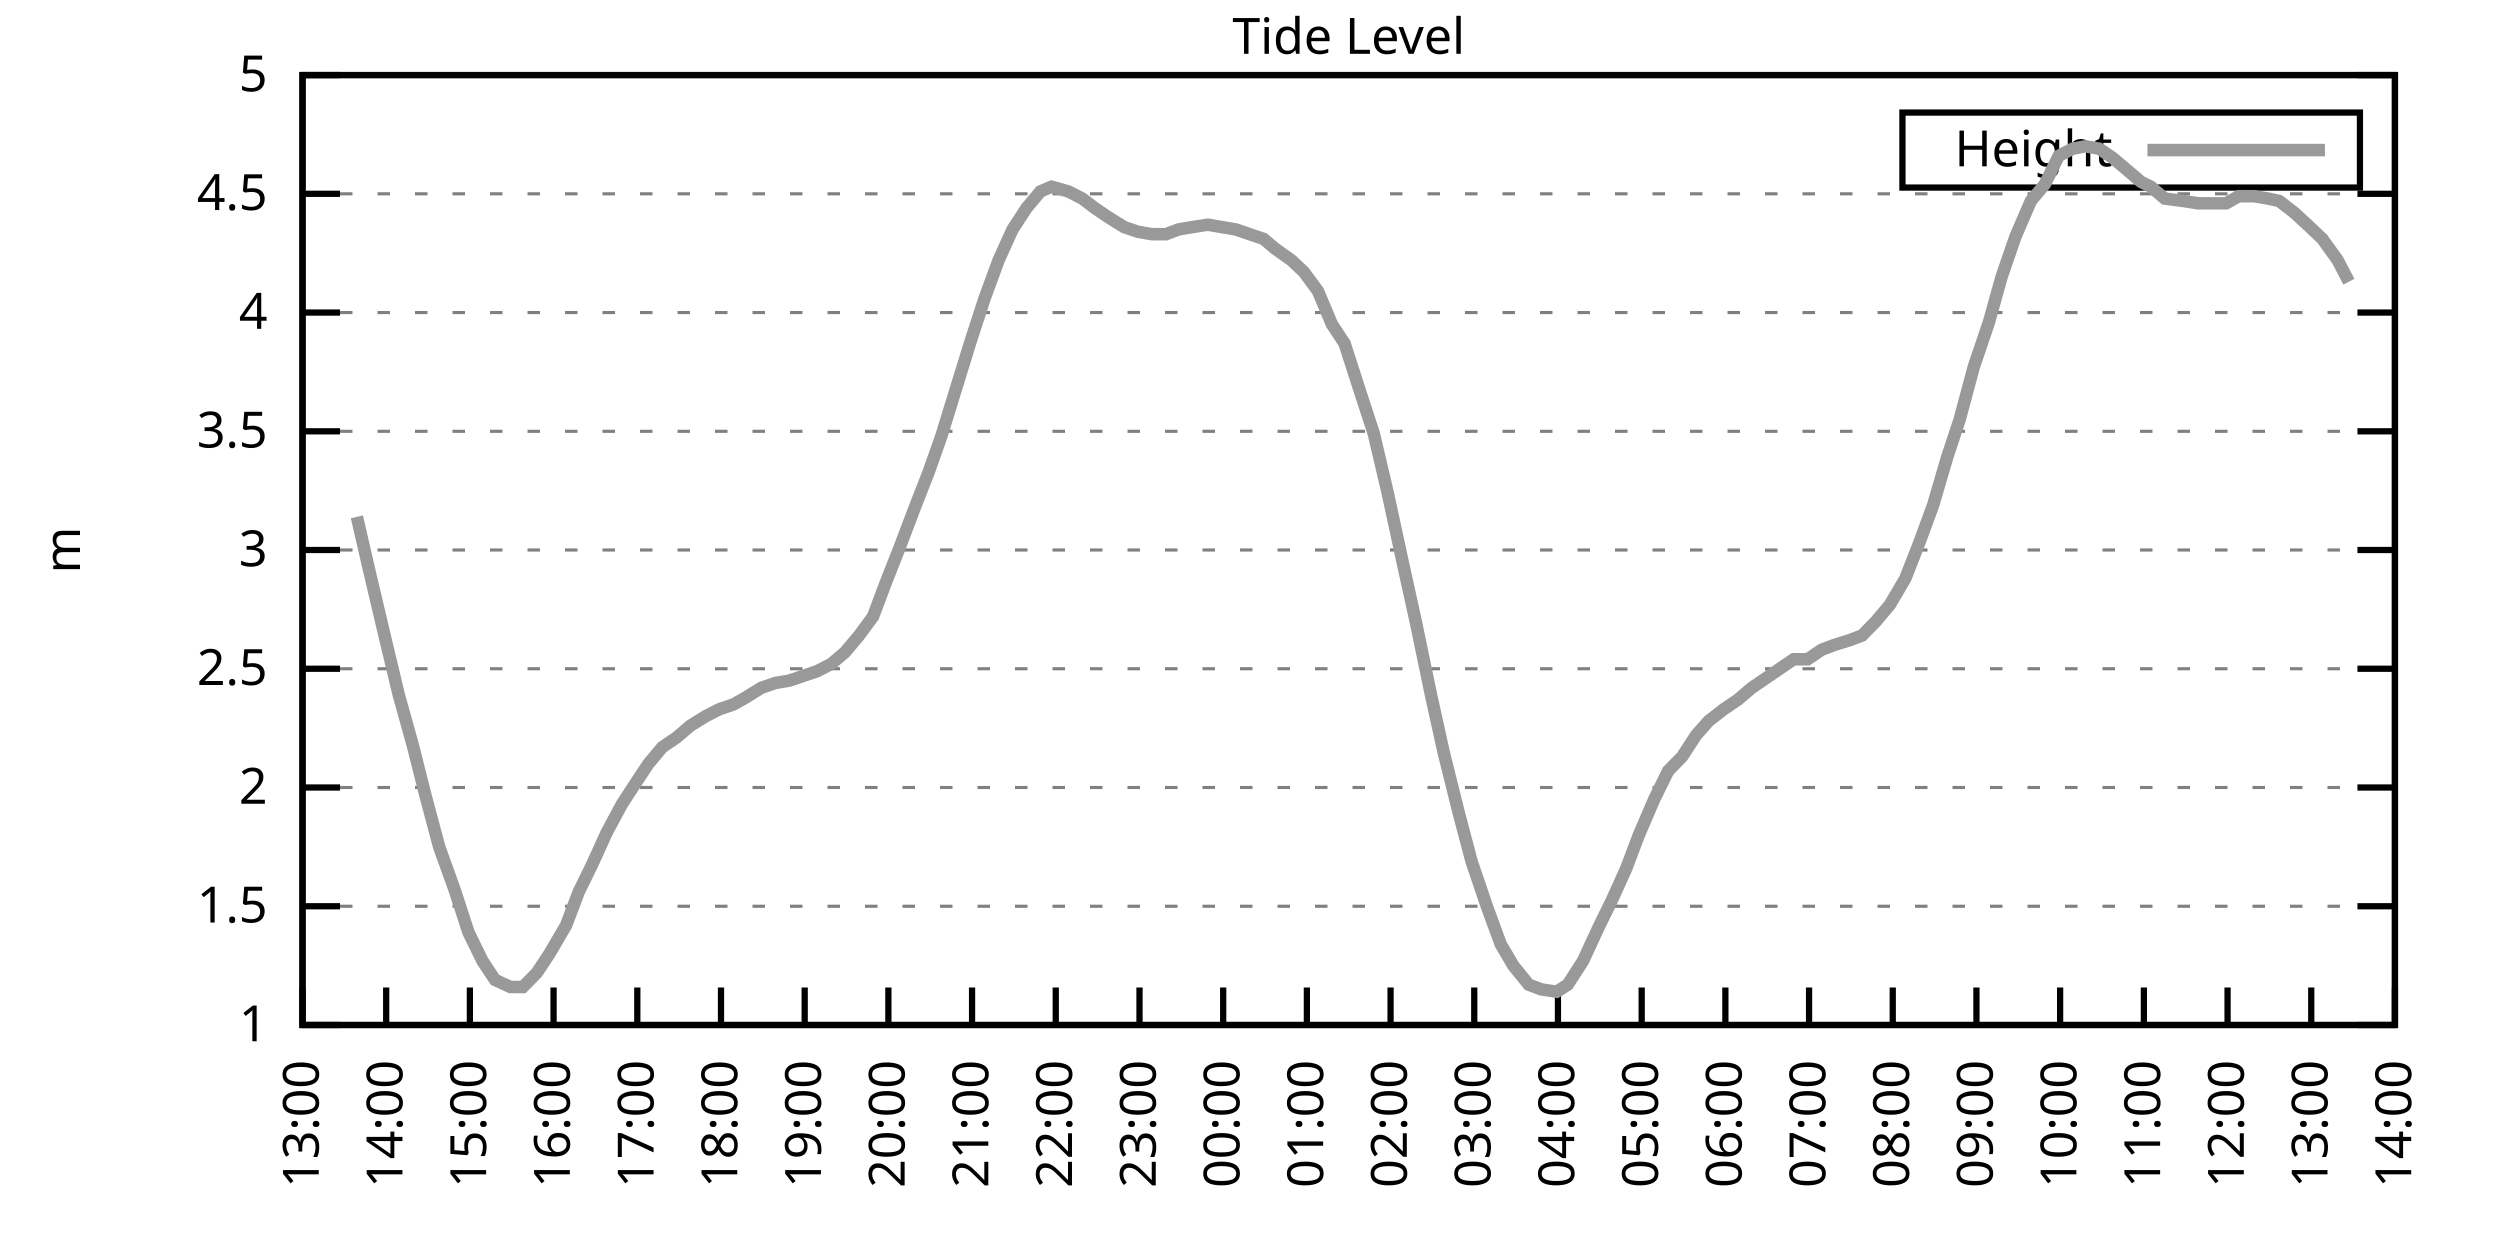
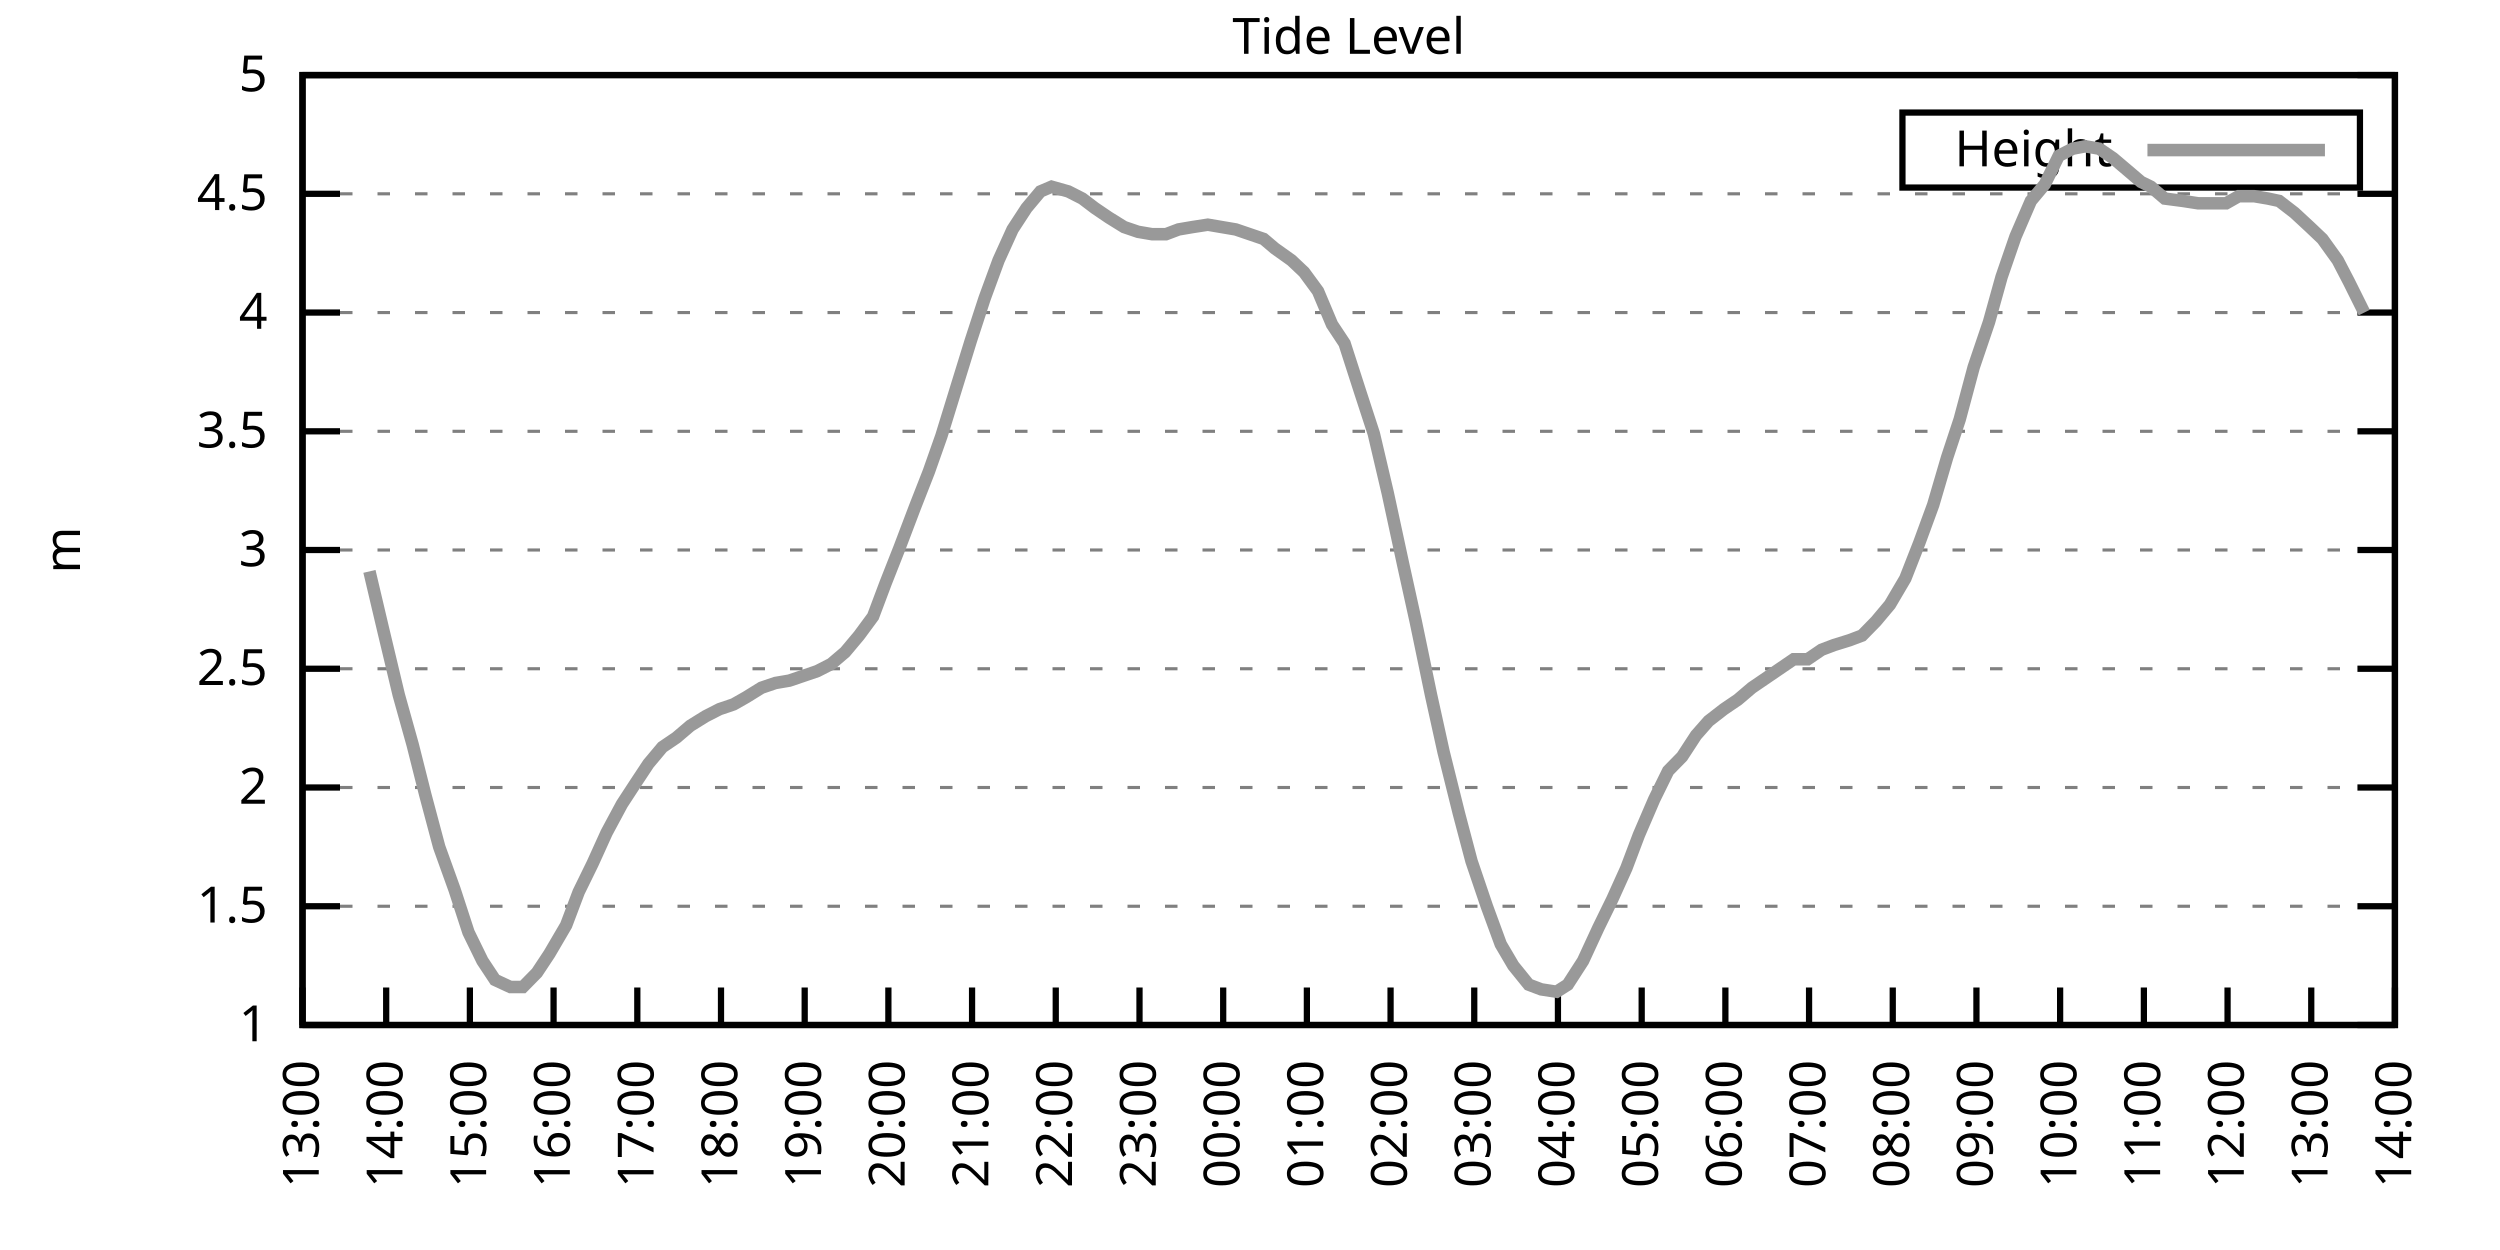
<svg xmlns="http://www.w3.org/2000/svg" xmlns:xlink="http://www.w3.org/1999/xlink" width="400" height="200" viewBox="0 0 400 200">
  <g id="gnuplot_canvas">
    <rect x="0" y="0" width="400" height="200" fill="none" />
    <defs>
      <circle id="gpDot" r="0.5" stroke-width="0.5" stroke="currentColor" />
      <path id="gpPt0" stroke-width="0.333" stroke="currentColor" d="M-1,0 h2 M0,-1 v2" />
      <path id="gpPt1" stroke-width="0.333" stroke="currentColor" d="M-1,-1 L1,1 M1,-1 L-1,1" />
      <path id="gpPt2" stroke-width="0.333" stroke="currentColor" d="M-1,0 L1,0 M0,-1 L0,1 M-1,-1 L1,1 M-1,1 L1,-1" />
      <rect id="gpPt3" stroke-width="0.333" stroke="currentColor" x="-1" y="-1" width="2" height="2" />
      <rect id="gpPt4" stroke-width="0.333" stroke="currentColor" fill="currentColor" x="-1" y="-1" width="2" height="2" />
      <circle id="gpPt5" stroke-width="0.333" stroke="currentColor" cx="0" cy="0" r="1" />
      <use xlink:href="#gpPt5" id="gpPt6" fill="currentColor" stroke="none" />
      <path id="gpPt7" stroke-width="0.333" stroke="currentColor" d="M0,-1.33 L-1.33,0.67 L1.33,0.67 z" />
      <use xlink:href="#gpPt7" id="gpPt8" fill="currentColor" stroke="none" />
      <use xlink:href="#gpPt7" id="gpPt9" stroke="currentColor" transform="rotate(180)" />
      <use xlink:href="#gpPt9" id="gpPt10" fill="currentColor" stroke="none" />
      <use xlink:href="#gpPt3" id="gpPt11" stroke="currentColor" transform="rotate(45)" />
      <use xlink:href="#gpPt11" id="gpPt12" fill="currentColor" stroke="none" />
      <path id="gpPt13" stroke-width="0.333" stroke="currentColor" d="M0,1.330 L1.265,0.411 L0.782,-1.067 L-0.782,-1.076 L-1.265,0.411 z" />
      <use xlink:href="#gpPt13" id="gpPt14" fill="currentColor" stroke="none" />
      <filter id="textbox" filterUnits="objectBoundingBox" x="0" y="0" height="1" width="1">
        <feFlood flood-color="white" flood-opacity="1" result="bgnd" />
        <feComposite in="SourceGraphic" in2="bgnd" operator="atop" />
      </filter>
      <filter id="greybox" filterUnits="objectBoundingBox" x="0" y="0" height="1" width="1">
        <feFlood flood-color="lightgrey" flood-opacity="1" result="grey" />
        <feComposite in="SourceGraphic" in2="grey" operator="atop" />
      </filter>
    </defs>
    <g fill="none" color="white" stroke="currentColor" stroke-width="1.00" stroke-linecap="butt" stroke-linejoin="miter">
</g>
    <g fill="none" color="black" stroke="currentColor" stroke-width="1.00" stroke-linecap="butt" stroke-linejoin="miter">
      <g stroke="none" shape-rendering="crispEdges">
        <polygon fill="rgb(255, 255, 255)" points="48.40,164.00 383.18,164.00 383.18,12.02 48.40,12.02 " />
      </g>
    </g>
    <g fill="none" color="black" stroke="currentColor" stroke-width="1.00" stroke-linecap="butt" stroke-linejoin="miter">
</g>
    <g fill="none" color="black" stroke="black" stroke-width="0.50" stroke-linecap="butt" stroke-linejoin="miter">
</g>
    <g fill="none" color="gray" stroke="currentColor" stroke-width="0.50" stroke-linecap="butt" stroke-linejoin="miter">
      <path stroke="gray" stroke-dasharray="2,4" class="gridline" d="M48.40,164.00 L383.19,164.00  " />
    </g>
    <g fill="none" color="gray" stroke="gray" stroke-width="1.00" stroke-linecap="butt" stroke-linejoin="miter">
</g>
    <g fill="none" color="black" stroke="currentColor" stroke-width="1.00" stroke-linecap="butt" stroke-linejoin="miter">
      <path stroke="black" d="M48.40,164.00 L54.40,164.00 M383.19,164.00 L377.19,164.00  " />
      <g transform="translate(42.80,166.60)" stroke="none" fill="black" font-family="Sans" font-size="8.00" text-anchor="end">
        <text>
          <tspan font-family="Sans"> 1</tspan>
        </text>
      </g>
    </g>
    <g fill="none" color="black" stroke="currentColor" stroke-width="1.00" stroke-linecap="butt" stroke-linejoin="miter">
</g>
    <g fill="none" color="black" stroke="black" stroke-width="0.50" stroke-linecap="butt" stroke-linejoin="miter">
</g>
    <g fill="none" color="gray" stroke="currentColor" stroke-width="0.50" stroke-linecap="butt" stroke-linejoin="miter">
      <path stroke="gray" stroke-dasharray="2,4" class="gridline" d="M48.40,145.00 L383.19,145.00  " />
    </g>
    <g fill="none" color="gray" stroke="gray" stroke-width="1.00" stroke-linecap="butt" stroke-linejoin="miter">
</g>
    <g fill="none" color="black" stroke="currentColor" stroke-width="1.00" stroke-linecap="butt" stroke-linejoin="miter">
      <path stroke="black" d="M48.40,145.00 L54.40,145.00 M383.19,145.00 L377.19,145.00  " />
      <g transform="translate(42.80,147.60)" stroke="none" fill="black" font-family="Sans" font-size="8.00" text-anchor="end">
        <text>
          <tspan font-family="Sans"> 1.5</tspan>
        </text>
      </g>
    </g>
    <g fill="none" color="black" stroke="currentColor" stroke-width="1.00" stroke-linecap="butt" stroke-linejoin="miter">
</g>
    <g fill="none" color="black" stroke="black" stroke-width="0.50" stroke-linecap="butt" stroke-linejoin="miter">
</g>
    <g fill="none" color="gray" stroke="currentColor" stroke-width="0.50" stroke-linecap="butt" stroke-linejoin="miter">
      <path stroke="gray" stroke-dasharray="2,4" class="gridline" d="M48.40,126.00 L383.19,126.00  " />
    </g>
    <g fill="none" color="gray" stroke="gray" stroke-width="1.00" stroke-linecap="butt" stroke-linejoin="miter">
</g>
    <g fill="none" color="black" stroke="currentColor" stroke-width="1.00" stroke-linecap="butt" stroke-linejoin="miter">
      <path stroke="black" d="M48.40,126.00 L54.40,126.00 M383.19,126.00 L377.19,126.00  " />
      <g transform="translate(42.80,128.60)" stroke="none" fill="black" font-family="Sans" font-size="8.00" text-anchor="end">
        <text>
          <tspan font-family="Sans"> 2</tspan>
        </text>
      </g>
    </g>
    <g fill="none" color="black" stroke="currentColor" stroke-width="1.00" stroke-linecap="butt" stroke-linejoin="miter">
</g>
    <g fill="none" color="black" stroke="black" stroke-width="0.50" stroke-linecap="butt" stroke-linejoin="miter">
</g>
    <g fill="none" color="gray" stroke="currentColor" stroke-width="0.50" stroke-linecap="butt" stroke-linejoin="miter">
      <path stroke="gray" stroke-dasharray="2,4" class="gridline" d="M48.40,107.00 L383.19,107.00  " />
    </g>
    <g fill="none" color="gray" stroke="gray" stroke-width="1.00" stroke-linecap="butt" stroke-linejoin="miter">
</g>
    <g fill="none" color="black" stroke="currentColor" stroke-width="1.00" stroke-linecap="butt" stroke-linejoin="miter">
      <path stroke="black" d="M48.40,107.00 L54.40,107.00 M383.19,107.00 L377.19,107.00  " />
      <g transform="translate(42.80,109.60)" stroke="none" fill="black" font-family="Sans" font-size="8.00" text-anchor="end">
        <text>
          <tspan font-family="Sans"> 2.5</tspan>
        </text>
      </g>
    </g>
    <g fill="none" color="black" stroke="currentColor" stroke-width="1.00" stroke-linecap="butt" stroke-linejoin="miter">
</g>
    <g fill="none" color="black" stroke="black" stroke-width="0.50" stroke-linecap="butt" stroke-linejoin="miter">
</g>
    <g fill="none" color="gray" stroke="currentColor" stroke-width="0.50" stroke-linecap="butt" stroke-linejoin="miter">
      <path stroke="gray" stroke-dasharray="2,4" class="gridline" d="M48.40,88.00 L383.19,88.00  " />
    </g>
    <g fill="none" color="gray" stroke="gray" stroke-width="1.00" stroke-linecap="butt" stroke-linejoin="miter">
</g>
    <g fill="none" color="black" stroke="currentColor" stroke-width="1.00" stroke-linecap="butt" stroke-linejoin="miter">
      <path stroke="black" d="M48.40,88.00 L54.40,88.00 M383.19,88.00 L377.19,88.00  " />
      <g transform="translate(42.80,90.60)" stroke="none" fill="black" font-family="Sans" font-size="8.00" text-anchor="end">
        <text>
          <tspan font-family="Sans"> 3</tspan>
        </text>
      </g>
    </g>
    <g fill="none" color="black" stroke="currentColor" stroke-width="1.00" stroke-linecap="butt" stroke-linejoin="miter">
</g>
    <g fill="none" color="black" stroke="black" stroke-width="0.50" stroke-linecap="butt" stroke-linejoin="miter">
</g>
    <g fill="none" color="gray" stroke="currentColor" stroke-width="0.50" stroke-linecap="butt" stroke-linejoin="miter">
      <path stroke="gray" stroke-dasharray="2,4" class="gridline" d="M48.40,69.01 L383.19,69.01  " />
    </g>
    <g fill="none" color="gray" stroke="gray" stroke-width="1.00" stroke-linecap="butt" stroke-linejoin="miter">
</g>
    <g fill="none" color="black" stroke="currentColor" stroke-width="1.00" stroke-linecap="butt" stroke-linejoin="miter">
      <path stroke="black" d="M48.40,69.01 L54.40,69.01 M383.19,69.01 L377.19,69.01  " />
      <g transform="translate(42.80,71.61)" stroke="none" fill="black" font-family="Sans" font-size="8.00" text-anchor="end">
        <text>
          <tspan font-family="Sans"> 3.5</tspan>
        </text>
      </g>
    </g>
    <g fill="none" color="black" stroke="currentColor" stroke-width="1.00" stroke-linecap="butt" stroke-linejoin="miter">
</g>
    <g fill="none" color="black" stroke="black" stroke-width="0.50" stroke-linecap="butt" stroke-linejoin="miter">
</g>
    <g fill="none" color="gray" stroke="currentColor" stroke-width="0.50" stroke-linecap="butt" stroke-linejoin="miter">
      <path stroke="gray" stroke-dasharray="2,4" class="gridline" d="M48.40,50.01 L383.19,50.01  " />
    </g>
    <g fill="none" color="gray" stroke="gray" stroke-width="1.00" stroke-linecap="butt" stroke-linejoin="miter">
</g>
    <g fill="none" color="black" stroke="currentColor" stroke-width="1.00" stroke-linecap="butt" stroke-linejoin="miter">
      <path stroke="black" d="M48.40,50.01 L54.40,50.01 M383.19,50.01 L377.19,50.01  " />
      <g transform="translate(42.80,52.61)" stroke="none" fill="black" font-family="Sans" font-size="8.00" text-anchor="end">
        <text>
          <tspan font-family="Sans"> 4</tspan>
        </text>
      </g>
    </g>
    <g fill="none" color="black" stroke="currentColor" stroke-width="1.00" stroke-linecap="butt" stroke-linejoin="miter">
</g>
    <g fill="none" color="black" stroke="black" stroke-width="0.50" stroke-linecap="butt" stroke-linejoin="miter">
</g>
    <g fill="none" color="gray" stroke="currentColor" stroke-width="0.50" stroke-linecap="butt" stroke-linejoin="miter">
      <path stroke="gray" stroke-dasharray="2,4" class="gridline" d="M48.40,31.01 L383.19,31.01  " />
    </g>
    <g fill="none" color="gray" stroke="gray" stroke-width="1.00" stroke-linecap="butt" stroke-linejoin="miter">
</g>
    <g fill="none" color="black" stroke="currentColor" stroke-width="1.00" stroke-linecap="butt" stroke-linejoin="miter">
      <path stroke="black" d="M48.40,31.01 L54.40,31.01 M383.19,31.01 L377.19,31.01  " />
      <g transform="translate(42.80,33.61)" stroke="none" fill="black" font-family="Sans" font-size="8.00" text-anchor="end">
        <text>
          <tspan font-family="Sans"> 4.5</tspan>
        </text>
      </g>
    </g>
    <g fill="none" color="black" stroke="currentColor" stroke-width="1.00" stroke-linecap="butt" stroke-linejoin="miter">
</g>
    <g fill="none" color="black" stroke="black" stroke-width="0.50" stroke-linecap="butt" stroke-linejoin="miter">
</g>
    <g fill="none" color="gray" stroke="currentColor" stroke-width="0.50" stroke-linecap="butt" stroke-linejoin="miter">
      <path stroke="gray" stroke-dasharray="2,4" class="gridline" d="M48.40,12.01 L383.19,12.01  " />
    </g>
    <g fill="none" color="gray" stroke="gray" stroke-width="1.00" stroke-linecap="butt" stroke-linejoin="miter">
</g>
    <g fill="none" color="black" stroke="currentColor" stroke-width="1.00" stroke-linecap="butt" stroke-linejoin="miter">
      <path stroke="black" d="M48.40,12.01 L54.40,12.01 M383.19,12.01 L377.19,12.01  " />
      <g transform="translate(42.80,14.61)" stroke="none" fill="black" font-family="Sans" font-size="8.00" text-anchor="end">
        <text>
          <tspan font-family="Sans"> 5</tspan>
        </text>
      </g>
    </g>
    <g fill="none" color="black" stroke="currentColor" stroke-width="1.00" stroke-linecap="butt" stroke-linejoin="miter">
      <path stroke="black" d="M48.40,164.00 L48.40,158.00  " />
      <g transform="translate(51.00,169.60) rotate(270.00)" stroke="none" fill="black" font-family="Sans" font-size="8.00" text-anchor="end">
        <text>
          <tspan font-family="Sans">13:00</tspan>
        </text>
      </g>
    </g>
    <g fill="none" color="black" stroke="currentColor" stroke-width="1.00" stroke-linecap="butt" stroke-linejoin="miter">
      <path stroke="black" d="M61.79,164.00 L61.79,158.00  " />
      <g transform="translate(64.39,169.60) rotate(270.00)" stroke="none" fill="black" font-family="Sans" font-size="8.00" text-anchor="end">
        <text>
          <tspan font-family="Sans">14:00</tspan>
        </text>
      </g>
    </g>
    <g fill="none" color="black" stroke="currentColor" stroke-width="1.00" stroke-linecap="butt" stroke-linejoin="miter">
      <path stroke="black" d="M75.18,164.00 L75.18,158.00  " />
      <g transform="translate(77.78,169.60) rotate(270.00)" stroke="none" fill="black" font-family="Sans" font-size="8.00" text-anchor="end">
        <text>
          <tspan font-family="Sans">15:00</tspan>
        </text>
      </g>
    </g>
    <g fill="none" color="black" stroke="currentColor" stroke-width="1.00" stroke-linecap="butt" stroke-linejoin="miter">
      <path stroke="black" d="M88.57,164.00 L88.57,158.00  " />
      <g transform="translate(91.17,169.60) rotate(270.00)" stroke="none" fill="black" font-family="Sans" font-size="8.00" text-anchor="end">
        <text>
          <tspan font-family="Sans">16:00</tspan>
        </text>
      </g>
    </g>
    <g fill="none" color="black" stroke="currentColor" stroke-width="1.00" stroke-linecap="butt" stroke-linejoin="miter">
      <path stroke="black" d="M101.97,164.00 L101.97,158.00  " />
      <g transform="translate(104.57,169.60) rotate(270.00)" stroke="none" fill="black" font-family="Sans" font-size="8.00" text-anchor="end">
        <text>
          <tspan font-family="Sans">17:00</tspan>
        </text>
      </g>
    </g>
    <g fill="none" color="black" stroke="currentColor" stroke-width="1.00" stroke-linecap="butt" stroke-linejoin="miter">
      <path stroke="black" d="M115.36,164.00 L115.36,158.00  " />
      <g transform="translate(117.96,169.60) rotate(270.00)" stroke="none" fill="black" font-family="Sans" font-size="8.00" text-anchor="end">
        <text>
          <tspan font-family="Sans">18:00</tspan>
        </text>
      </g>
    </g>
    <g fill="none" color="black" stroke="currentColor" stroke-width="1.00" stroke-linecap="butt" stroke-linejoin="miter">
      <path stroke="black" d="M128.75,164.00 L128.75,158.00  " />
      <g transform="translate(131.35,169.60) rotate(270.00)" stroke="none" fill="black" font-family="Sans" font-size="8.00" text-anchor="end">
        <text>
          <tspan font-family="Sans">19:00</tspan>
        </text>
      </g>
    </g>
    <g fill="none" color="black" stroke="currentColor" stroke-width="1.00" stroke-linecap="butt" stroke-linejoin="miter">
      <path stroke="black" d="M142.14,164.00 L142.14,158.00  " />
      <g transform="translate(144.74,169.60) rotate(270.00)" stroke="none" fill="black" font-family="Sans" font-size="8.00" text-anchor="end">
        <text>
          <tspan font-family="Sans">20:00</tspan>
        </text>
      </g>
    </g>
    <g fill="none" color="black" stroke="currentColor" stroke-width="1.00" stroke-linecap="butt" stroke-linejoin="miter">
      <path stroke="black" d="M155.53,164.00 L155.53,158.00  " />
      <g transform="translate(158.13,169.60) rotate(270.00)" stroke="none" fill="black" font-family="Sans" font-size="8.00" text-anchor="end">
        <text>
          <tspan font-family="Sans">21:00</tspan>
        </text>
      </g>
    </g>
    <g fill="none" color="black" stroke="currentColor" stroke-width="1.00" stroke-linecap="butt" stroke-linejoin="miter">
      <path stroke="black" d="M168.92,164.00 L168.92,158.00  " />
      <g transform="translate(171.52,169.60) rotate(270.00)" stroke="none" fill="black" font-family="Sans" font-size="8.00" text-anchor="end">
        <text>
          <tspan font-family="Sans">22:00</tspan>
        </text>
      </g>
    </g>
    <g fill="none" color="black" stroke="currentColor" stroke-width="1.00" stroke-linecap="butt" stroke-linejoin="miter">
      <path stroke="black" d="M182.32,164.00 L182.32,158.00  " />
      <g transform="translate(184.92,169.60) rotate(270.00)" stroke="none" fill="black" font-family="Sans" font-size="8.00" text-anchor="end">
        <text>
          <tspan font-family="Sans">23:00</tspan>
        </text>
      </g>
    </g>
    <g fill="none" color="black" stroke="currentColor" stroke-width="1.00" stroke-linecap="butt" stroke-linejoin="miter">
      <path stroke="black" d="M195.71,164.00 L195.71,158.00  " />
      <g transform="translate(198.31,169.60) rotate(270.00)" stroke="none" fill="black" font-family="Sans" font-size="8.00" text-anchor="end">
        <text>
          <tspan font-family="Sans">00:00</tspan>
        </text>
      </g>
    </g>
    <g fill="none" color="black" stroke="currentColor" stroke-width="1.00" stroke-linecap="butt" stroke-linejoin="miter">
      <path stroke="black" d="M209.10,164.00 L209.10,158.00  " />
      <g transform="translate(211.70,169.60) rotate(270.00)" stroke="none" fill="black" font-family="Sans" font-size="8.00" text-anchor="end">
        <text>
          <tspan font-family="Sans">01:00</tspan>
        </text>
      </g>
    </g>
    <g fill="none" color="black" stroke="currentColor" stroke-width="1.00" stroke-linecap="butt" stroke-linejoin="miter">
      <path stroke="black" d="M222.49,164.00 L222.49,158.00  " />
      <g transform="translate(225.09,169.60) rotate(270.00)" stroke="none" fill="black" font-family="Sans" font-size="8.00" text-anchor="end">
        <text>
          <tspan font-family="Sans">02:00</tspan>
        </text>
      </g>
    </g>
    <g fill="none" color="black" stroke="currentColor" stroke-width="1.00" stroke-linecap="butt" stroke-linejoin="miter">
      <path stroke="black" d="M235.88,164.00 L235.88,158.00  " />
      <g transform="translate(238.48,169.60) rotate(270.00)" stroke="none" fill="black" font-family="Sans" font-size="8.00" text-anchor="end">
        <text>
          <tspan font-family="Sans">03:00</tspan>
        </text>
      </g>
    </g>
    <g fill="none" color="black" stroke="currentColor" stroke-width="1.00" stroke-linecap="butt" stroke-linejoin="miter">
      <path stroke="black" d="M249.27,164.00 L249.27,158.00  " />
      <g transform="translate(251.87,169.60) rotate(270.00)" stroke="none" fill="black" font-family="Sans" font-size="8.00" text-anchor="end">
        <text>
          <tspan font-family="Sans">04:00</tspan>
        </text>
      </g>
    </g>
    <g fill="none" color="black" stroke="currentColor" stroke-width="1.00" stroke-linecap="butt" stroke-linejoin="miter">
      <path stroke="black" d="M262.67,164.00 L262.67,158.00  " />
      <g transform="translate(265.27,169.60) rotate(270.00)" stroke="none" fill="black" font-family="Sans" font-size="8.00" text-anchor="end">
        <text>
          <tspan font-family="Sans">05:00</tspan>
        </text>
      </g>
    </g>
    <g fill="none" color="black" stroke="currentColor" stroke-width="1.00" stroke-linecap="butt" stroke-linejoin="miter">
      <path stroke="black" d="M276.06,164.00 L276.06,158.00  " />
      <g transform="translate(278.66,169.60) rotate(270.00)" stroke="none" fill="black" font-family="Sans" font-size="8.00" text-anchor="end">
        <text>
          <tspan font-family="Sans">06:00</tspan>
        </text>
      </g>
    </g>
    <g fill="none" color="black" stroke="currentColor" stroke-width="1.00" stroke-linecap="butt" stroke-linejoin="miter">
      <path stroke="black" d="M289.45,164.00 L289.45,158.00  " />
      <g transform="translate(292.05,169.60) rotate(270.00)" stroke="none" fill="black" font-family="Sans" font-size="8.00" text-anchor="end">
        <text>
          <tspan font-family="Sans">07:00</tspan>
        </text>
      </g>
    </g>
    <g fill="none" color="black" stroke="currentColor" stroke-width="1.00" stroke-linecap="butt" stroke-linejoin="miter">
      <path stroke="black" d="M302.84,164.00 L302.84,158.00  " />
      <g transform="translate(305.44,169.60) rotate(270.00)" stroke="none" fill="black" font-family="Sans" font-size="8.00" text-anchor="end">
        <text>
          <tspan font-family="Sans">08:00</tspan>
        </text>
      </g>
    </g>
    <g fill="none" color="black" stroke="currentColor" stroke-width="1.00" stroke-linecap="butt" stroke-linejoin="miter">
      <path stroke="black" d="M316.23,164.00 L316.23,158.00  " />
      <g transform="translate(318.83,169.60) rotate(270.00)" stroke="none" fill="black" font-family="Sans" font-size="8.00" text-anchor="end">
        <text>
          <tspan font-family="Sans">09:00</tspan>
        </text>
      </g>
    </g>
    <g fill="none" color="black" stroke="currentColor" stroke-width="1.00" stroke-linecap="butt" stroke-linejoin="miter">
      <path stroke="black" d="M329.62,164.00 L329.62,158.00  " />
      <g transform="translate(332.22,169.60) rotate(270.00)" stroke="none" fill="black" font-family="Sans" font-size="8.00" text-anchor="end">
        <text>
          <tspan font-family="Sans">10:00</tspan>
        </text>
      </g>
    </g>
    <g fill="none" color="black" stroke="currentColor" stroke-width="1.00" stroke-linecap="butt" stroke-linejoin="miter">
      <path stroke="black" d="M343.02,164.00 L343.02,158.00  " />
      <g transform="translate(345.62,169.60) rotate(270.00)" stroke="none" fill="black" font-family="Sans" font-size="8.00" text-anchor="end">
        <text>
          <tspan font-family="Sans">11:00</tspan>
        </text>
      </g>
    </g>
    <g fill="none" color="black" stroke="currentColor" stroke-width="1.00" stroke-linecap="butt" stroke-linejoin="miter">
      <path stroke="black" d="M356.41,164.00 L356.41,158.00  " />
      <g transform="translate(359.01,169.60) rotate(270.00)" stroke="none" fill="black" font-family="Sans" font-size="8.00" text-anchor="end">
        <text>
          <tspan font-family="Sans">12:00</tspan>
        </text>
      </g>
    </g>
    <g fill="none" color="black" stroke="currentColor" stroke-width="1.00" stroke-linecap="butt" stroke-linejoin="miter">
      <path stroke="black" d="M369.80,164.00 L369.80,158.00  " />
      <g transform="translate(372.40,169.60) rotate(270.00)" stroke="none" fill="black" font-family="Sans" font-size="8.00" text-anchor="end">
        <text>
          <tspan font-family="Sans">13:00</tspan>
        </text>
      </g>
    </g>
    <g fill="none" color="black" stroke="currentColor" stroke-width="1.00" stroke-linecap="butt" stroke-linejoin="miter">
      <path stroke="black" d="M383.19,164.00 L383.19,158.00  " />
      <g transform="translate(385.79,169.60) rotate(270.00)" stroke="none" fill="black" font-family="Sans" font-size="8.00" text-anchor="end">
        <text>
          <tspan font-family="Sans">14:00</tspan>
        </text>
      </g>
    </g>
    <g fill="none" color="black" stroke="currentColor" stroke-width="1.00" stroke-linecap="butt" stroke-linejoin="miter">
</g>
    <g fill="none" color="black" stroke="currentColor" stroke-width="1.00" stroke-linecap="butt" stroke-linejoin="miter">
      <path stroke="black" d="M48.40,12.01 L48.40,164.00 L383.19,164.00 L383.19,12.01 L48.40,12.01 Z  " />
    </g>
    <g fill="none" color="black" stroke="currentColor" stroke-width="1.00" stroke-linecap="butt" stroke-linejoin="miter">
</g>
    <g fill="none" color="black" stroke="currentColor" stroke-width="1.00" stroke-linecap="butt" stroke-linejoin="miter">
      <path stroke="black" d="M304.39,30.01 L304.39,18.01 L377.59,18.01 L377.59,30.01 L304.39,30.01 Z  " />
    </g>
    <g id="Tide_level_plot_1">
      <g fill="none" color="white" stroke="black" stroke-width="2.00" stroke-linecap="butt" stroke-linejoin="miter">
</g>
      <g fill="none" color="black" stroke="currentColor" stroke-width="2.00" stroke-linecap="butt" stroke-linejoin="miter">
        <g transform="translate(337.99,26.61)" stroke="none" fill="black" font-family="Sans" font-size="8.00" text-anchor="end">
          <text>
            <tspan font-family="Sans">Height</tspan>
          </text>
        </g>
      </g>
      <g fill="none" color="black" stroke="currentColor" stroke-width="2.00" stroke-linecap="butt" stroke-linejoin="miter">
-         <path stroke="rgb(153, 153, 153)" d="M343.59,24.01 L371.99,24.01 M57.10,82.69 L59.11,91.42 L61.35,100.92 L63.80,111.18 L66.03,119.16 L68.04,127.14   L70.27,135.50 L72.73,142.34 L74.96,149.18 L77.19,153.74 L79.20,156.78 L81.66,157.92 L83.66,157.92 L85.90,155.64   L87.91,152.60 L90.58,148.04 L92.59,142.72 L94.82,138.16 L97.06,133.22 L99.51,128.66 L101.74,125.24 L103.75,122.20   L105.98,119.54 L108.22,118.02 L110.45,116.12 L112.90,114.60 L115.13,113.46 L117.37,112.70 L119.38,111.56 L121.83,110.04   L124.06,109.28 L126.29,108.90 L128.53,108.14 L130.76,107.38 L132.99,106.24 L135.22,104.34 L137.45,101.68 L139.69,98.64   L141.69,93.32 L143.93,87.63 L146.38,81.17 L148.61,75.47 L150.62,69.77 L153.08,61.79 L155.31,54.57 L157.54,47.73   L159.77,41.65 L162.01,36.71 L164.24,33.29 L166.47,30.63 L168.25,29.87 L170.93,30.63 L173.17,31.77 L175.17,33.29   L177.41,34.81 L179.86,36.33 L182.09,37.09 L184.32,37.47 L186.56,37.47 L188.57,36.71 L190.80,36.33 L193.25,35.95   L195.48,36.33 L197.72,36.71 L199.95,37.47 L202.18,38.23 L203.97,39.75 L206.64,41.65 L208.65,43.55 L210.88,46.59   L213.12,51.91 L215.13,54.95 L217.58,62.55 L219.81,69.39 L222.04,78.89 L224.50,90.28 L226.51,99.40 L228.96,111.18   L230.97,120.30 L233.43,130.18 L235.44,137.78 L237.89,145.00 L240.12,151.08 L242.13,154.50 L244.59,157.54 L246.60,158.30   L249.05,158.68 L250.84,157.54 L253.29,153.74 L255.75,148.42 L257.98,143.86 L260.21,138.92 L262.22,133.60 L264.67,127.90   L266.91,123.34 L269.14,121.06 L271.37,117.64 L273.38,115.36 L275.83,113.46 L278.07,111.94 L280.30,110.04 L282.53,108.52   L284.76,107.00 L286.99,105.48 L289.23,105.48 L291.46,103.96 L293.47,103.20 L295.92,102.44 L297.93,101.68 L300.16,99.40   L302.39,96.74 L304.85,92.56 L307.08,86.87 L309.31,80.79 L311.54,73.19 L313.55,67.11 L315.79,58.75 L318.24,51.53   L320.25,44.31 L322.48,37.85 L324.94,32.15 L327.17,29.49 L329.40,24.93 L331.63,23.79 L333.64,23.41 L335.87,23.79   L338.10,25.31 L340.34,27.21 L342.57,29.11 L344.13,29.87 L346.36,31.77 L349.26,32.15 L351.72,32.53 L353.28,32.53   L356.18,32.53 L358.19,31.39 L360.65,31.39 L362.88,31.77 L364.66,32.15 L367.12,34.05 L369.58,36.33 L371.58,38.23   L374.04,41.65 L375.82,45.07  " />
+         <path stroke="rgb(153, 153, 153)" d="M343.59,24.01 L371.99,24.01 M59.11,91.42 L61.35,100.92 L63.80,111.18 L66.03,119.16 L68.04,127.14 L70.27,135.50   L72.73,142.34 L74.96,149.18 L77.19,153.74 L79.20,156.78 L81.66,157.92 L83.66,157.92 L85.90,155.64 L87.91,152.60   L90.58,148.04 L92.59,142.72 L94.82,138.16 L97.06,133.22 L99.51,128.66 L101.74,125.24 L103.75,122.20 L105.98,119.54   L108.22,118.02 L110.45,116.12 L112.90,114.60 L115.13,113.46 L117.37,112.70 L119.38,111.56 L121.83,110.04 L124.06,109.28   L126.29,108.90 L128.53,108.14 L130.76,107.38 L132.99,106.24 L135.22,104.34 L137.45,101.68 L139.69,98.64 L141.69,93.32   L143.93,87.63 L146.38,81.17 L148.61,75.47 L150.62,69.77 L153.08,61.79 L155.31,54.57 L157.54,47.73 L159.77,41.65   L162.01,36.71 L164.24,33.29 L166.47,30.63 L168.25,29.87 L170.93,30.63 L173.17,31.77 L175.17,33.29 L177.41,34.81   L179.86,36.33 L182.09,37.09 L184.32,37.47 L186.56,37.47 L188.57,36.71 L190.80,36.33 L193.25,35.95 L195.48,36.33   L197.72,36.71 L199.95,37.47 L202.18,38.23 L203.97,39.75 L206.64,41.65 L208.65,43.55 L210.88,46.59 L213.12,51.91   L215.13,54.95 L217.58,62.55 L219.81,69.39 L222.04,78.89 L224.50,90.28 L226.51,99.40 L228.96,111.18 L230.97,120.30   L233.43,130.18 L235.44,137.78 L237.89,145.00 L240.12,151.08 L242.13,154.50 L244.59,157.54 L246.60,158.30 L249.05,158.68   L250.84,157.54 L253.29,153.74 L255.75,148.42 L257.98,143.86 L260.21,138.92 L262.22,133.60 L264.67,127.90 L266.91,123.34   L269.14,121.06 L271.37,117.64 L273.38,115.36 L275.83,113.46 L278.07,111.94 L280.30,110.04 L282.53,108.52 L284.76,107.00   L286.99,105.48 L289.23,105.48 L291.46,103.96 L293.47,103.20 L295.92,102.44 L297.93,101.68 L300.16,99.40 L302.39,96.74   L304.85,92.56 L307.08,86.87 L309.31,80.79 L311.54,73.19 L313.55,67.11 L315.79,58.75 L318.24,51.53 L320.25,44.31   L322.48,37.85 L324.94,32.15 L327.17,29.49 L329.40,24.93 L331.63,23.79 L333.64,23.41 L335.87,23.79 L338.10,25.31   L340.34,27.21 L342.57,29.11 L344.13,29.87 L346.36,31.77 L349.26,32.15 L351.72,32.53 L353.28,32.53 L356.18,32.53   L358.19,31.39 L360.65,31.39 L362.88,31.77 L364.66,32.15 L367.12,34.05 L369.58,36.33 L371.58,38.23 L374.04,41.65   L375.82,45.07 L378.28,50.01  " />
      </g>
    </g>
    <g fill="none" color="black" stroke="currentColor" stroke-width="2.00" stroke-linecap="butt" stroke-linejoin="miter">
</g>
    <g fill="none" color="black" stroke="black" stroke-width="1.00" stroke-linecap="butt" stroke-linejoin="miter">
</g>
    <g fill="none" color="black" stroke="currentColor" stroke-width="1.00" stroke-linecap="butt" stroke-linejoin="miter">
      <path stroke="black" d="M48.40,12.01 L48.40,164.00 L383.19,164.00 L383.19,12.01 L48.40,12.01 Z  " />
      <g transform="translate(12.80,88.01) rotate(270.00)" stroke="none" fill="black" font-family="Sans" font-size="8.00" text-anchor="middle">
        <text>
          <tspan font-family="Sans">m</tspan>
        </text>
      </g>
    </g>
    <g fill="none" color="black" stroke="currentColor" stroke-width="1.00" stroke-linecap="butt" stroke-linejoin="miter">
</g>
    <g fill="none" color="black" stroke="currentColor" stroke-width="1.00" stroke-linecap="butt" stroke-linejoin="miter">
      <g transform="translate(215.79,8.61)" stroke="none" fill="black" font-family="Sans" font-size="8.00" text-anchor="middle">
        <text>
          <tspan font-family="Sans">Tide Level</tspan>
        </text>
      </g>
    </g>
    <g fill="none" color="black" stroke="currentColor" stroke-width="1.00" stroke-linecap="butt" stroke-linejoin="miter">
</g>
  </g>
</svg>
